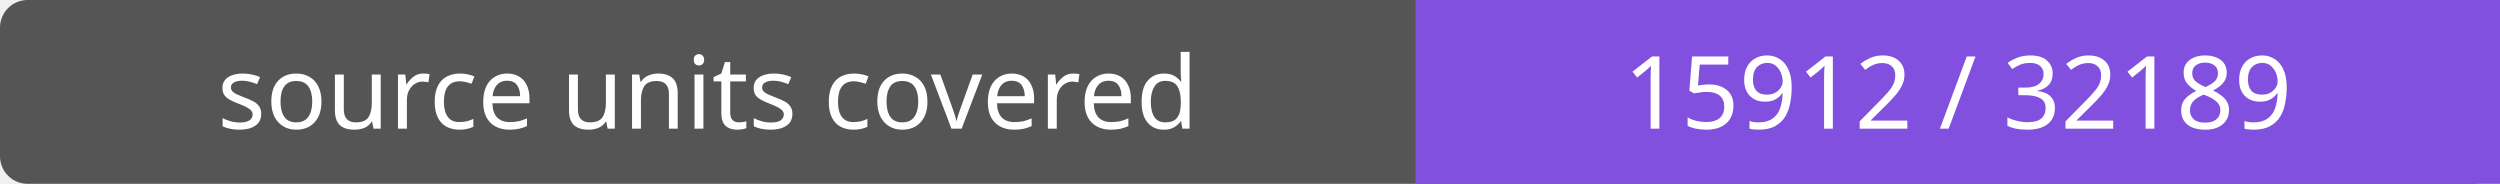
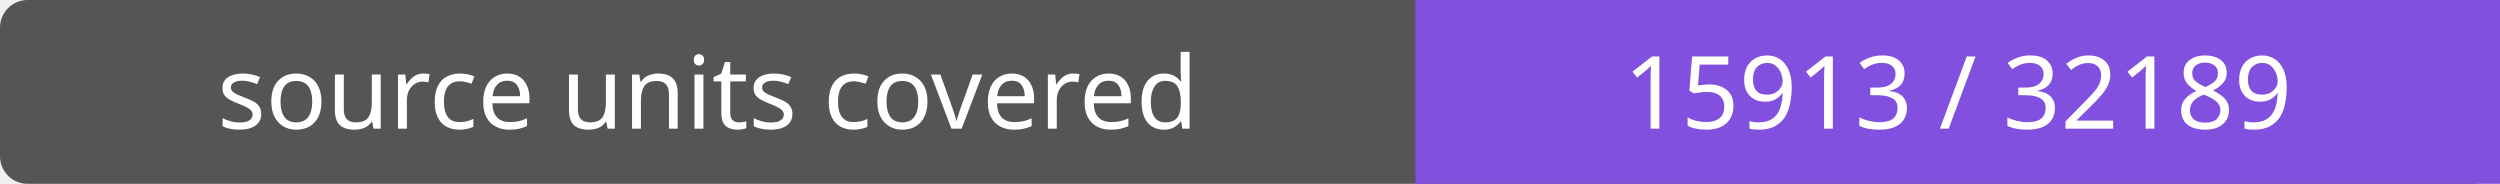
- <svg xmlns="http://www.w3.org/2000/svg" width="272" height="20" role="img" aria-label="source units covered: 15912 / 32189">
+ <svg xmlns="http://www.w3.org/2000/svg" width="272" height="20" role="img" aria-label="source units covered: 15913 / 32189">
  <rect width="272" height="20" rx="3" fill="#555" />
  <path fill="#8250df" d="M154 0h118v20H154z" />
  <g fill="#fff" text-anchor="middle" font-family="Verdana,sans-serif" font-size="11">
    <text x="77.0" y="14">source units covered</text>
-     <text x="213.0" y="14">15912 / 32189</text>
+     <text x="213.0" y="14">15913 / 32189</text>
  </g>
</svg>
